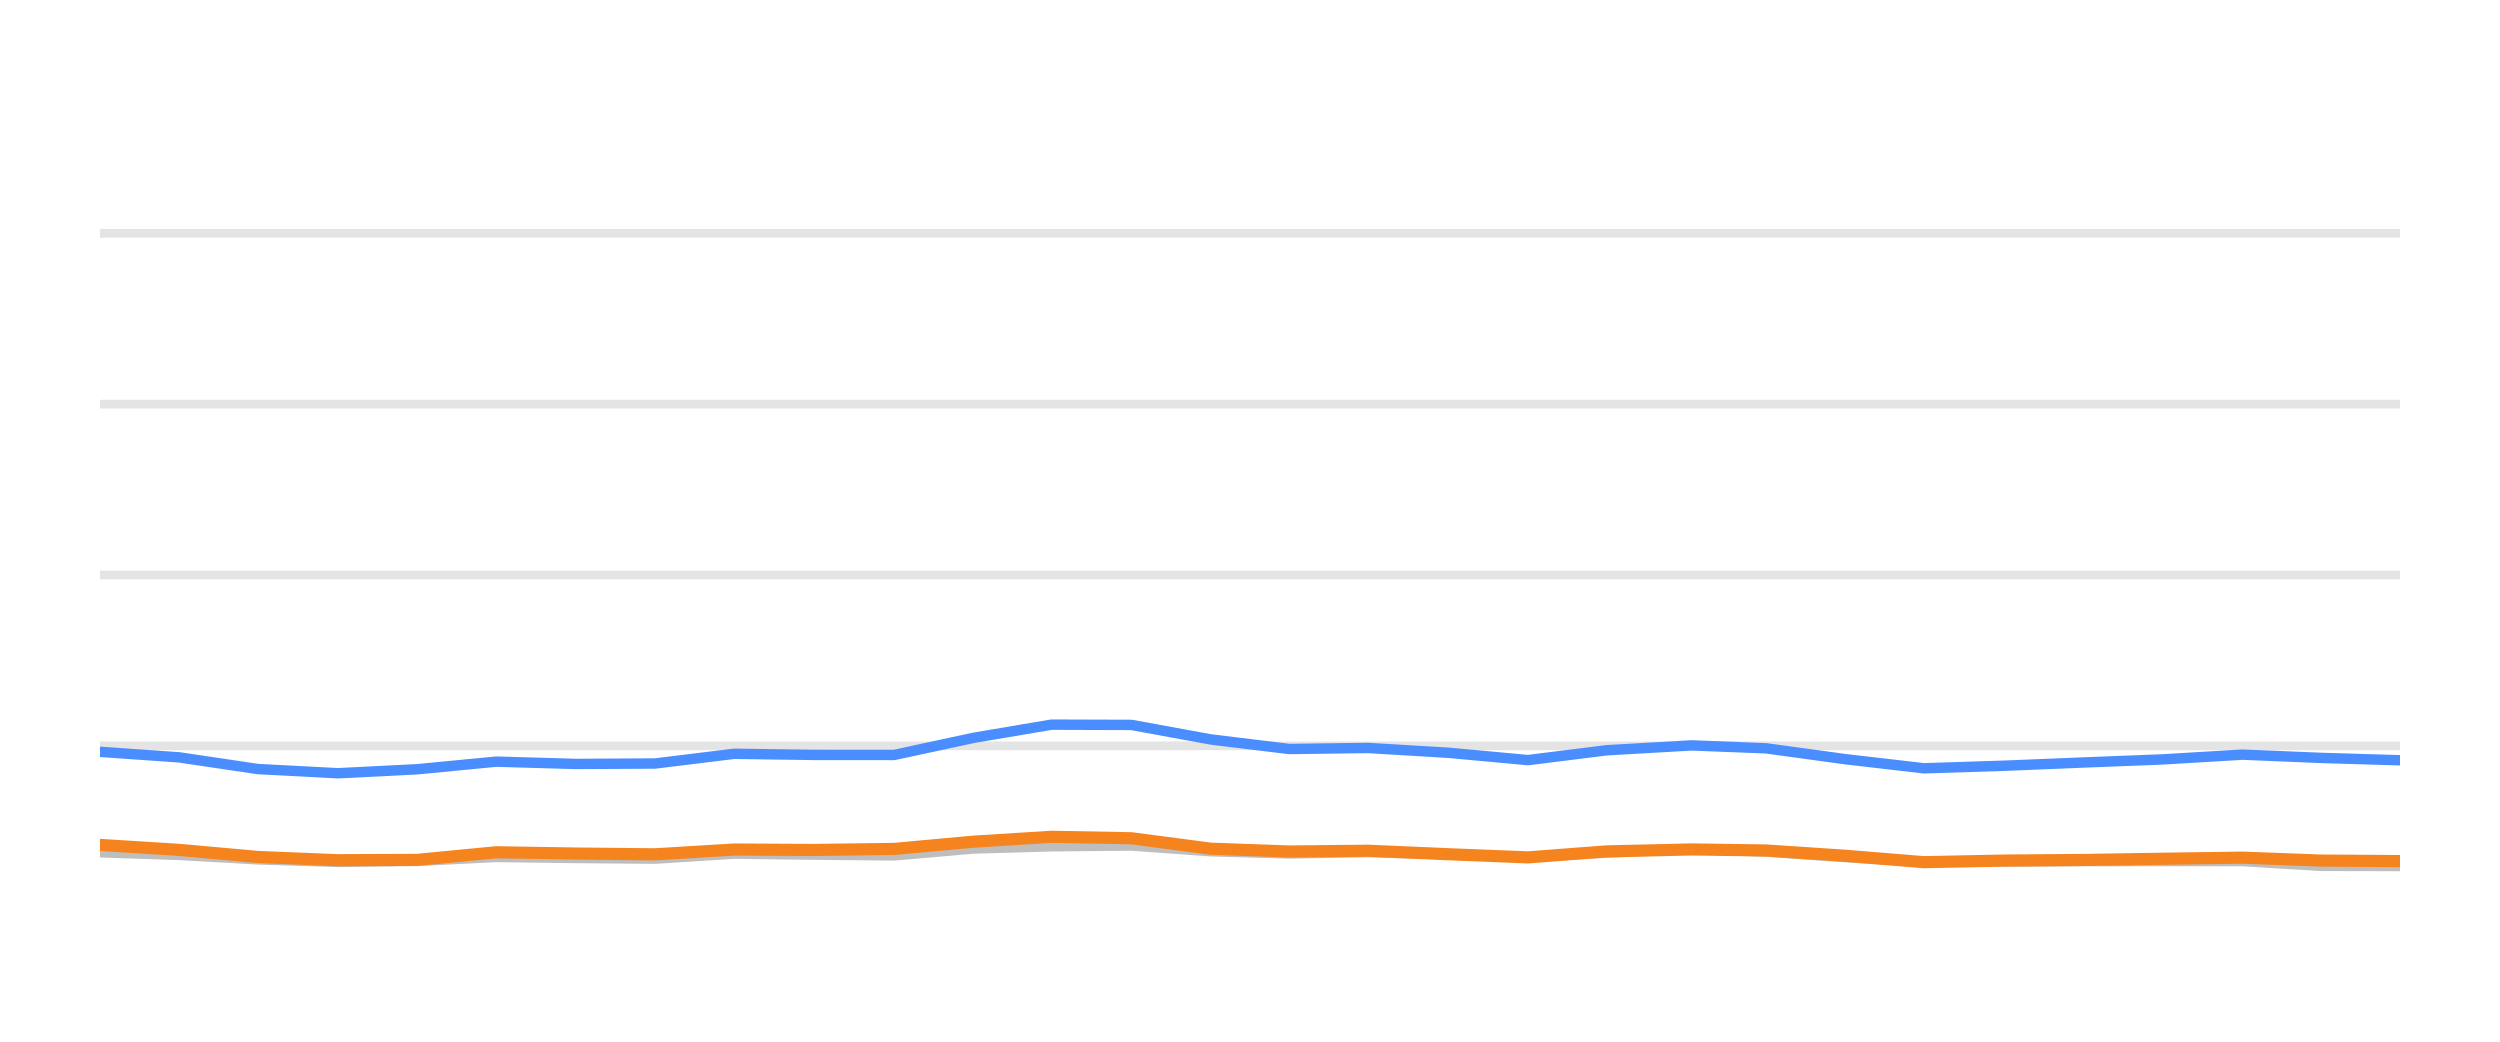
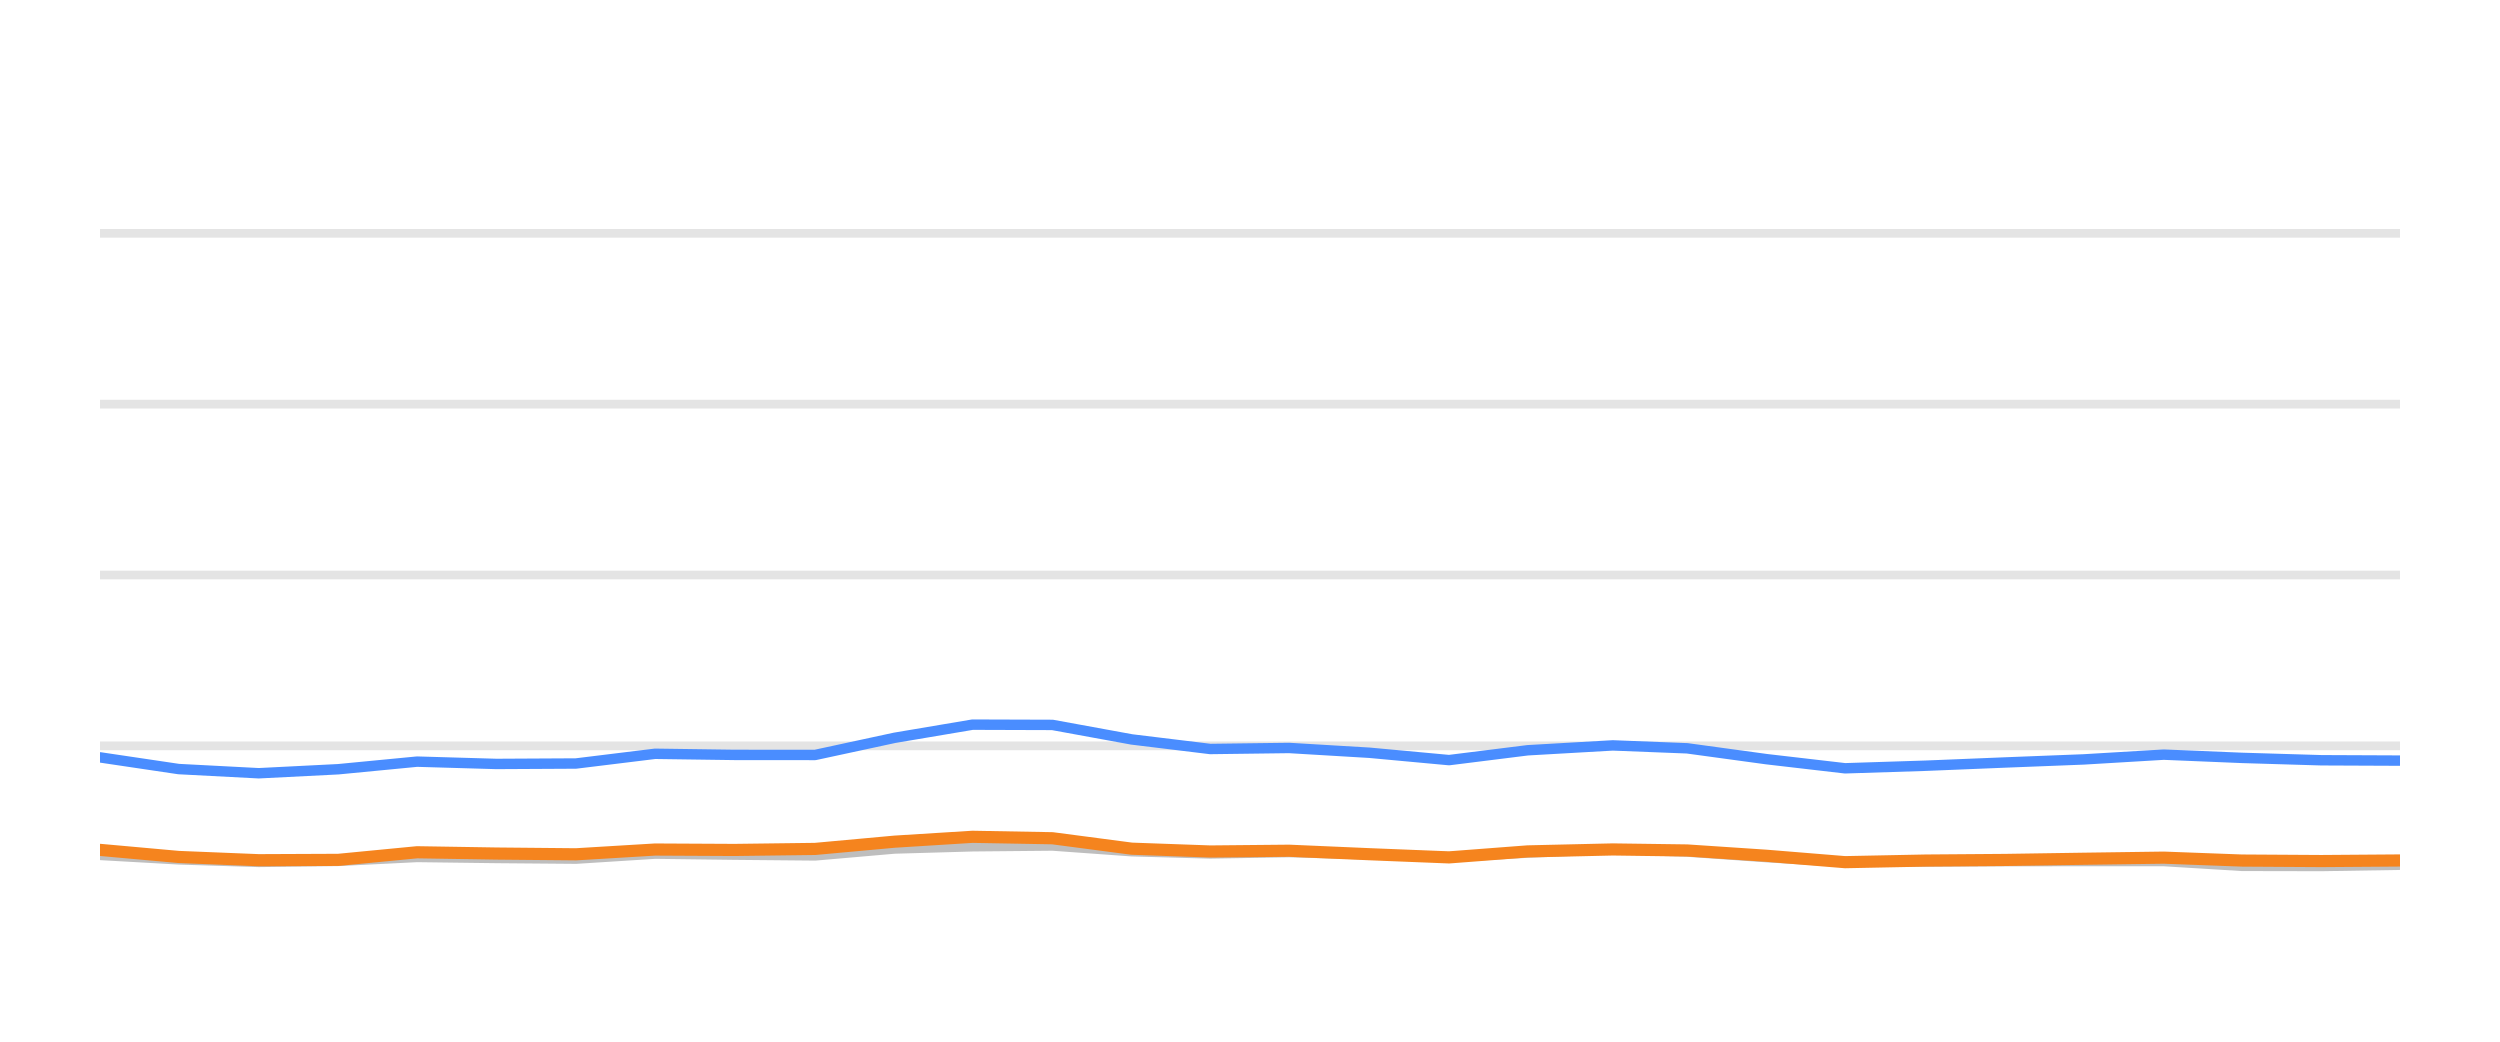
<svg xmlns="http://www.w3.org/2000/svg" width="144pt" height="60pt" viewBox="0 0 144 60" version="1.1">
  <defs>
    <style type="text/css">*{stroke-linejoin: round; stroke-linecap: butt}</style>
  </defs>
  <g id="figure_1">
    <g id="patch_1">
      <path d="M 0 60  L 144 60  L 144 0  L 0 0  L 0 60  z " style="fill: none; opacity: 0" />
    </g>
    <g id="axes_1">
      <g id="patch_2">
        <path d="M 5.76 52.8  L 138.24 52.8  L 138.24 3.6  L 5.76 3.6  L 5.76 52.8  z " style="fill: none" />
      </g>
      <g id="matplotlib.axis_1" />
      <g id="matplotlib.axis_2" />
      <g id="line2d_1">
-         <path d="M 5.76 42.96  L 138.24 42.96  " clip-path="url(#p78e16b6ad8)" style="fill: none; stroke: #b2b2b2; stroke-opacity: 0.35; stroke-width: 0.5; stroke-linecap: square" />
+         <path d="M 5.76 42.96  L 138.24 42.96  " clip-path="url(#p2789a0cbd6)" style="fill: none; stroke: #b2b2b2; stroke-opacity: 0.35; stroke-width: 0.5; stroke-linecap: square" />
      </g>
      <g id="line2d_2">
-         <path d="M 5.76 33.12  L 138.24 33.12  " clip-path="url(#p78e16b6ad8)" style="fill: none; stroke: #b2b2b2; stroke-opacity: 0.35; stroke-width: 0.5; stroke-linecap: square" />
+         <path d="M 5.76 33.12  L 138.24 33.12  " clip-path="url(#p2789a0cbd6)" style="fill: none; stroke: #b2b2b2; stroke-opacity: 0.35; stroke-width: 0.5; stroke-linecap: square" />
      </g>
      <g id="line2d_3">
-         <path d="M 5.76 23.28  L 138.24 23.28  " clip-path="url(#p78e16b6ad8)" style="fill: none; stroke: #b2b2b2; stroke-opacity: 0.35; stroke-width: 0.5; stroke-linecap: square" />
+         <path d="M 5.76 23.28  L 138.24 23.28  " clip-path="url(#p2789a0cbd6)" style="fill: none; stroke: #b2b2b2; stroke-opacity: 0.35; stroke-width: 0.5; stroke-linecap: square" />
      </g>
      <g id="line2d_4">
-         <path d="M 5.76 13.44  L 138.24 13.44  " clip-path="url(#p78e16b6ad8)" style="fill: none; stroke: #b2b2b2; stroke-opacity: 0.35; stroke-width: 0.5; stroke-linecap: square" />
+         <path d="M 5.76 13.44  L 138.24 13.44  " clip-path="url(#p2789a0cbd6)" style="fill: none; stroke: #b2b2b2; stroke-opacity: 0.35; stroke-width: 0.5; stroke-linecap: square" />
      </g>
      <g id="line2d_5">
-         <path d="M 5.76 49.09  L 10.324 49.243  L 14.855 49.499  L 19.465 49.646  L 24.045 49.587  L 28.582 49.361  L 33.146 49.42  L 37.73 49.459  L 42.288 49.169  L 46.848 49.228  L 51.501 49.272  L 56.08 48.874  L 60.566 48.746  L 65.167 48.702  L 69.735 49.031  L 74.256 49.159  L 78.796 49.08  L 83.43 49.213  L 88.007 49.366  L 92.531 49.11  L 97.437 48.908  L 101.718 49.051  L 106.29 49.371  L 110.813 49.646  L 115.441 49.627  L 120.02 49.602  L 124.557 49.597  L 129.163 49.597  L 133.669 49.873  L 138.24 49.882  " clip-path="url(#p78e16b6ad8)" style="fill: none; stroke: #bebebe; stroke-width: 0.6; stroke-linecap: round" />
+         <path d="M 5.76 49.243  L 10.292 49.499  L 14.904 49.646  L 19.485 49.587  L 24.023 49.361  L 28.589 49.42  L 33.174 49.459  L 37.733 49.169  L 42.294 49.228  L 46.949 49.272  L 51.529 48.874  L 56.016 48.746  L 60.619 48.702  L 65.187 49.031  L 69.71 49.159  L 74.251 49.08  L 78.886 49.213  L 83.465 49.366  L 87.99 49.11  L 92.897 48.908  L 97.18 49.051  L 101.753 49.371  L 106.277 49.646  L 110.906 49.627  L 115.487 49.602  L 120.025 49.597  L 124.632 49.597  L 129.139 49.873  L 133.712 49.882  L 138.24 49.809  " clip-path="url(#p2789a0cbd6)" style="fill: none; stroke: #bebebe; stroke-width: 0.6; stroke-linecap: round" />
      </g>
      <g id="line2d_6">
-         <path d="M 5.76 43.304  L 10.324 43.624  L 14.855 44.298  L 19.465 44.539  L 24.045 44.308  L 28.582 43.87  L 33.146 44.003  L 37.73 43.978  L 42.288 43.418  L 46.848 43.482  L 51.501 43.486  L 56.08 42.498  L 60.566 41.74  L 65.167 41.755  L 69.735 42.591  L 74.256 43.142  L 78.796 43.083  L 83.43 43.359  L 88.007 43.782  L 92.531 43.216  L 97.437 42.935  L 101.718 43.103  L 106.29 43.728  L 110.813 44.254  L 115.441 44.106  L 120.02 43.919  L 124.557 43.742  L 129.163 43.467  L 133.669 43.654  L 138.24 43.791  " clip-path="url(#p78e16b6ad8)" style="fill: none; stroke: #4a8dff; stroke-width: 0.6; stroke-linecap: round" />
+         <path d="M 5.76 43.624  L 10.292 44.298  L 14.904 44.539  L 19.485 44.308  L 24.023 43.87  L 28.589 44.003  L 33.174 43.978  L 37.733 43.418  L 42.294 43.482  L 46.949 43.486  L 51.529 42.498  L 56.016 41.74  L 60.619 41.755  L 65.187 42.591  L 69.71 43.142  L 74.251 43.083  L 78.886 43.359  L 83.465 43.782  L 87.99 43.216  L 92.897 42.935  L 97.18 43.103  L 101.753 43.728  L 106.277 44.254  L 110.906 44.106  L 115.487 43.919  L 120.025 43.742  L 124.632 43.467  L 129.139 43.654  L 133.712 43.791  L 138.24 43.811  " clip-path="url(#p2789a0cbd6)" style="fill: none; stroke: #4a8dff; stroke-width: 0.6; stroke-linecap: round" />
      </g>
      <g id="line2d_7">
-         <path d="M 5.76 48.667  L 10.324 48.953  L 14.855 49.361  L 19.465 49.548  L 24.045 49.528  L 28.582 49.09  L 33.146 49.164  L 37.73 49.208  L 42.288 48.933  L 46.848 48.957  L 51.501 48.898  L 56.08 48.48  L 60.566 48.2  L 65.167 48.283  L 69.735 48.884  L 74.256 49.046  L 78.796 49.002  L 83.43 49.203  L 88.007 49.386  L 92.531 49.041  L 97.437 48.928  L 101.718 48.987  L 106.29 49.292  L 110.813 49.661  L 115.441 49.568  L 120.02 49.533  L 124.557 49.464  L 129.163 49.4  L 133.669 49.568  L 138.24 49.597  " clip-path="url(#p78e16b6ad8)" style="fill: none; stroke: #f5841e; stroke-width: 0.7; stroke-linecap: round" />
+         <path d="M 5.76 48.953  L 10.292 49.361  L 14.904 49.548  L 19.485 49.528  L 24.023 49.09  L 28.589 49.164  L 33.174 49.208  L 37.733 48.933  L 42.294 48.957  L 46.949 48.898  L 51.529 48.48  L 56.016 48.2  L 60.619 48.283  L 65.187 48.884  L 69.71 49.046  L 74.251 49.002  L 78.886 49.203  L 83.465 49.386  L 87.99 49.041  L 92.897 48.928  L 97.18 48.987  L 101.753 49.292  L 106.277 49.661  L 110.906 49.568  L 115.487 49.533  L 120.025 49.464  L 124.632 49.4  L 129.139 49.568  L 133.712 49.597  L 138.24 49.563  " clip-path="url(#p2789a0cbd6)" style="fill: none; stroke: #f5841e; stroke-width: 0.7; stroke-linecap: round" />
      </g>
    </g>
  </g>
  <defs>
-     <clipPath id="p78e16b6ad8">
+     <clipPath id="p2789a0cbd6">
      <rect x="5.76" y="3.6" width="132.48" height="49.2" />
    </clipPath>
  </defs>
</svg>
